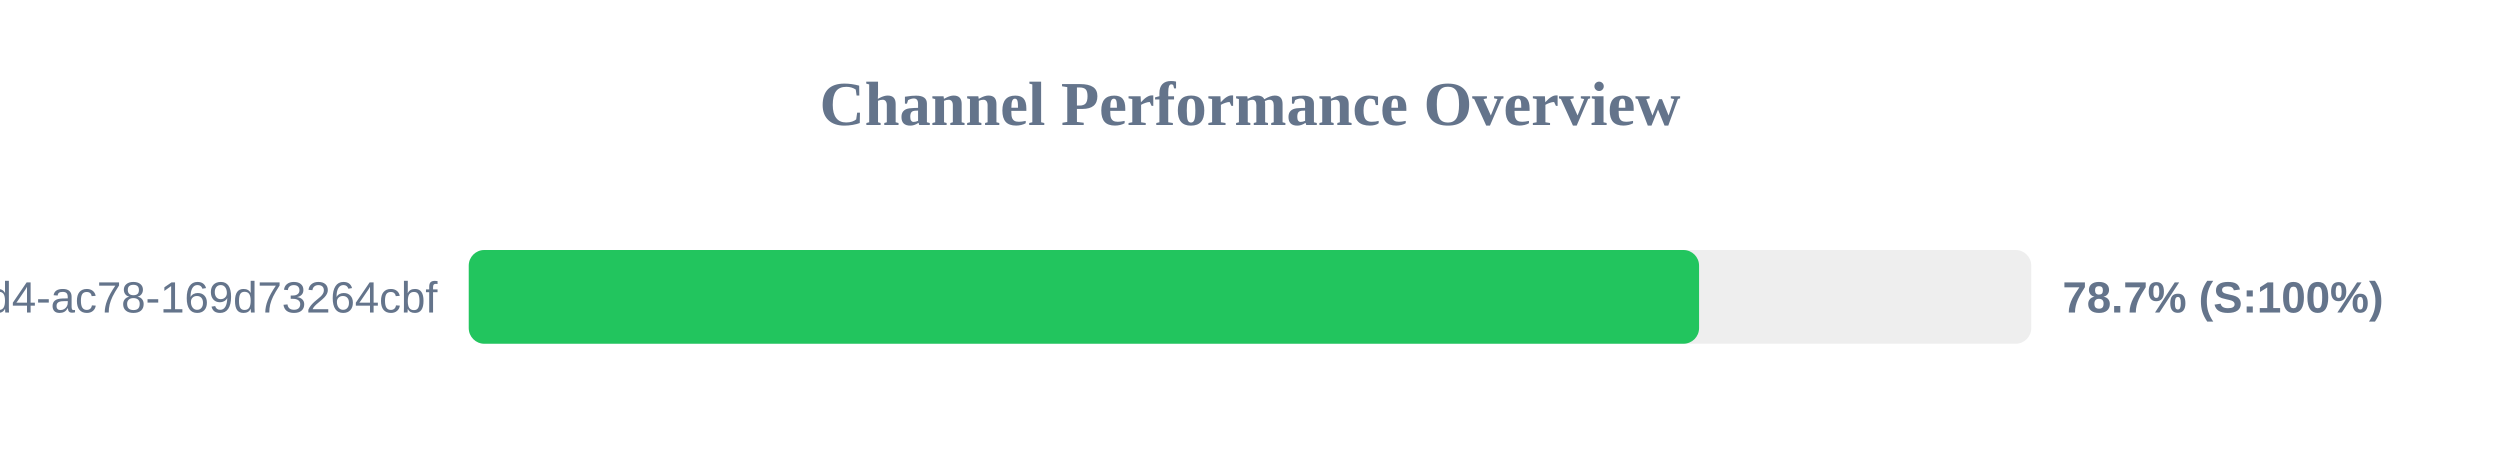
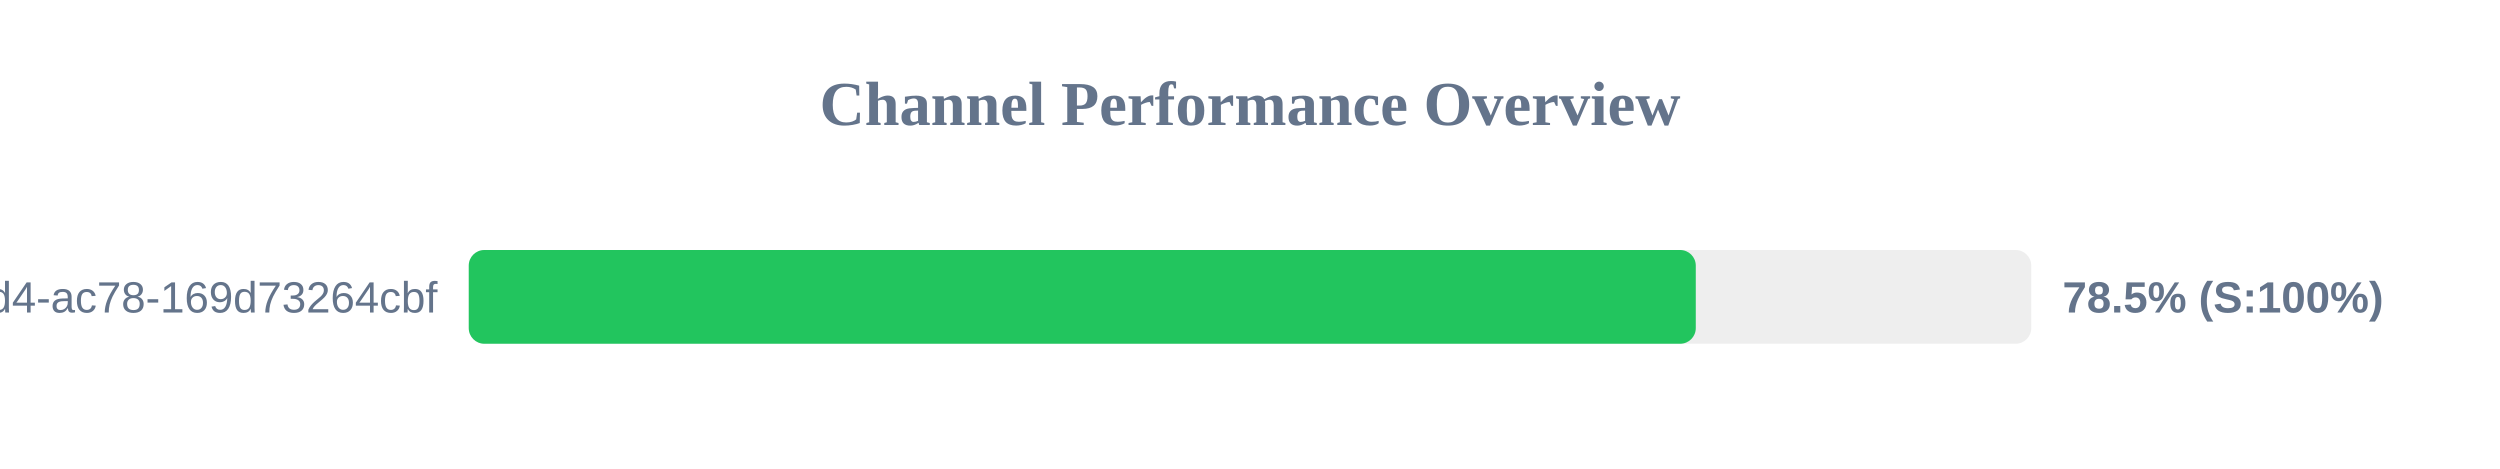
<svg xmlns="http://www.w3.org/2000/svg" width="800" height="150" version="1.1">
  <style>
        .row { font: 14px Arial; fill: #64748b; }
        .score { font: bold 14px Arial; fill: #64748b; }
    </style>
  <text x="400" y="40" text-anchor="middle" font-size="20px" font-weight="bold" fill="#64748b">Channel Performance Overview</text>
  <rect x="150" y="80" width="500" height="30" fill="#eee" rx="5" />
-   <rect x="150" y="80" width="393.7" height="30" fill="#22c55e" rx="5" />
+   <rect x="150" y="80" width="392.65" height="30" fill="#22c55e" rx="5" />
  <text x="140" y="100" text-anchor="end" class="row">?uuid=48c2c901-72e6-46d4-ac78-169d73264cbf</text>
-   <text x="660" y="100" text-anchor="start" class="score">78.7% (S:100%)</text>
+   <text x="660" y="100" text-anchor="start" class="score">78.5% (S:100%)</text>
</svg>
